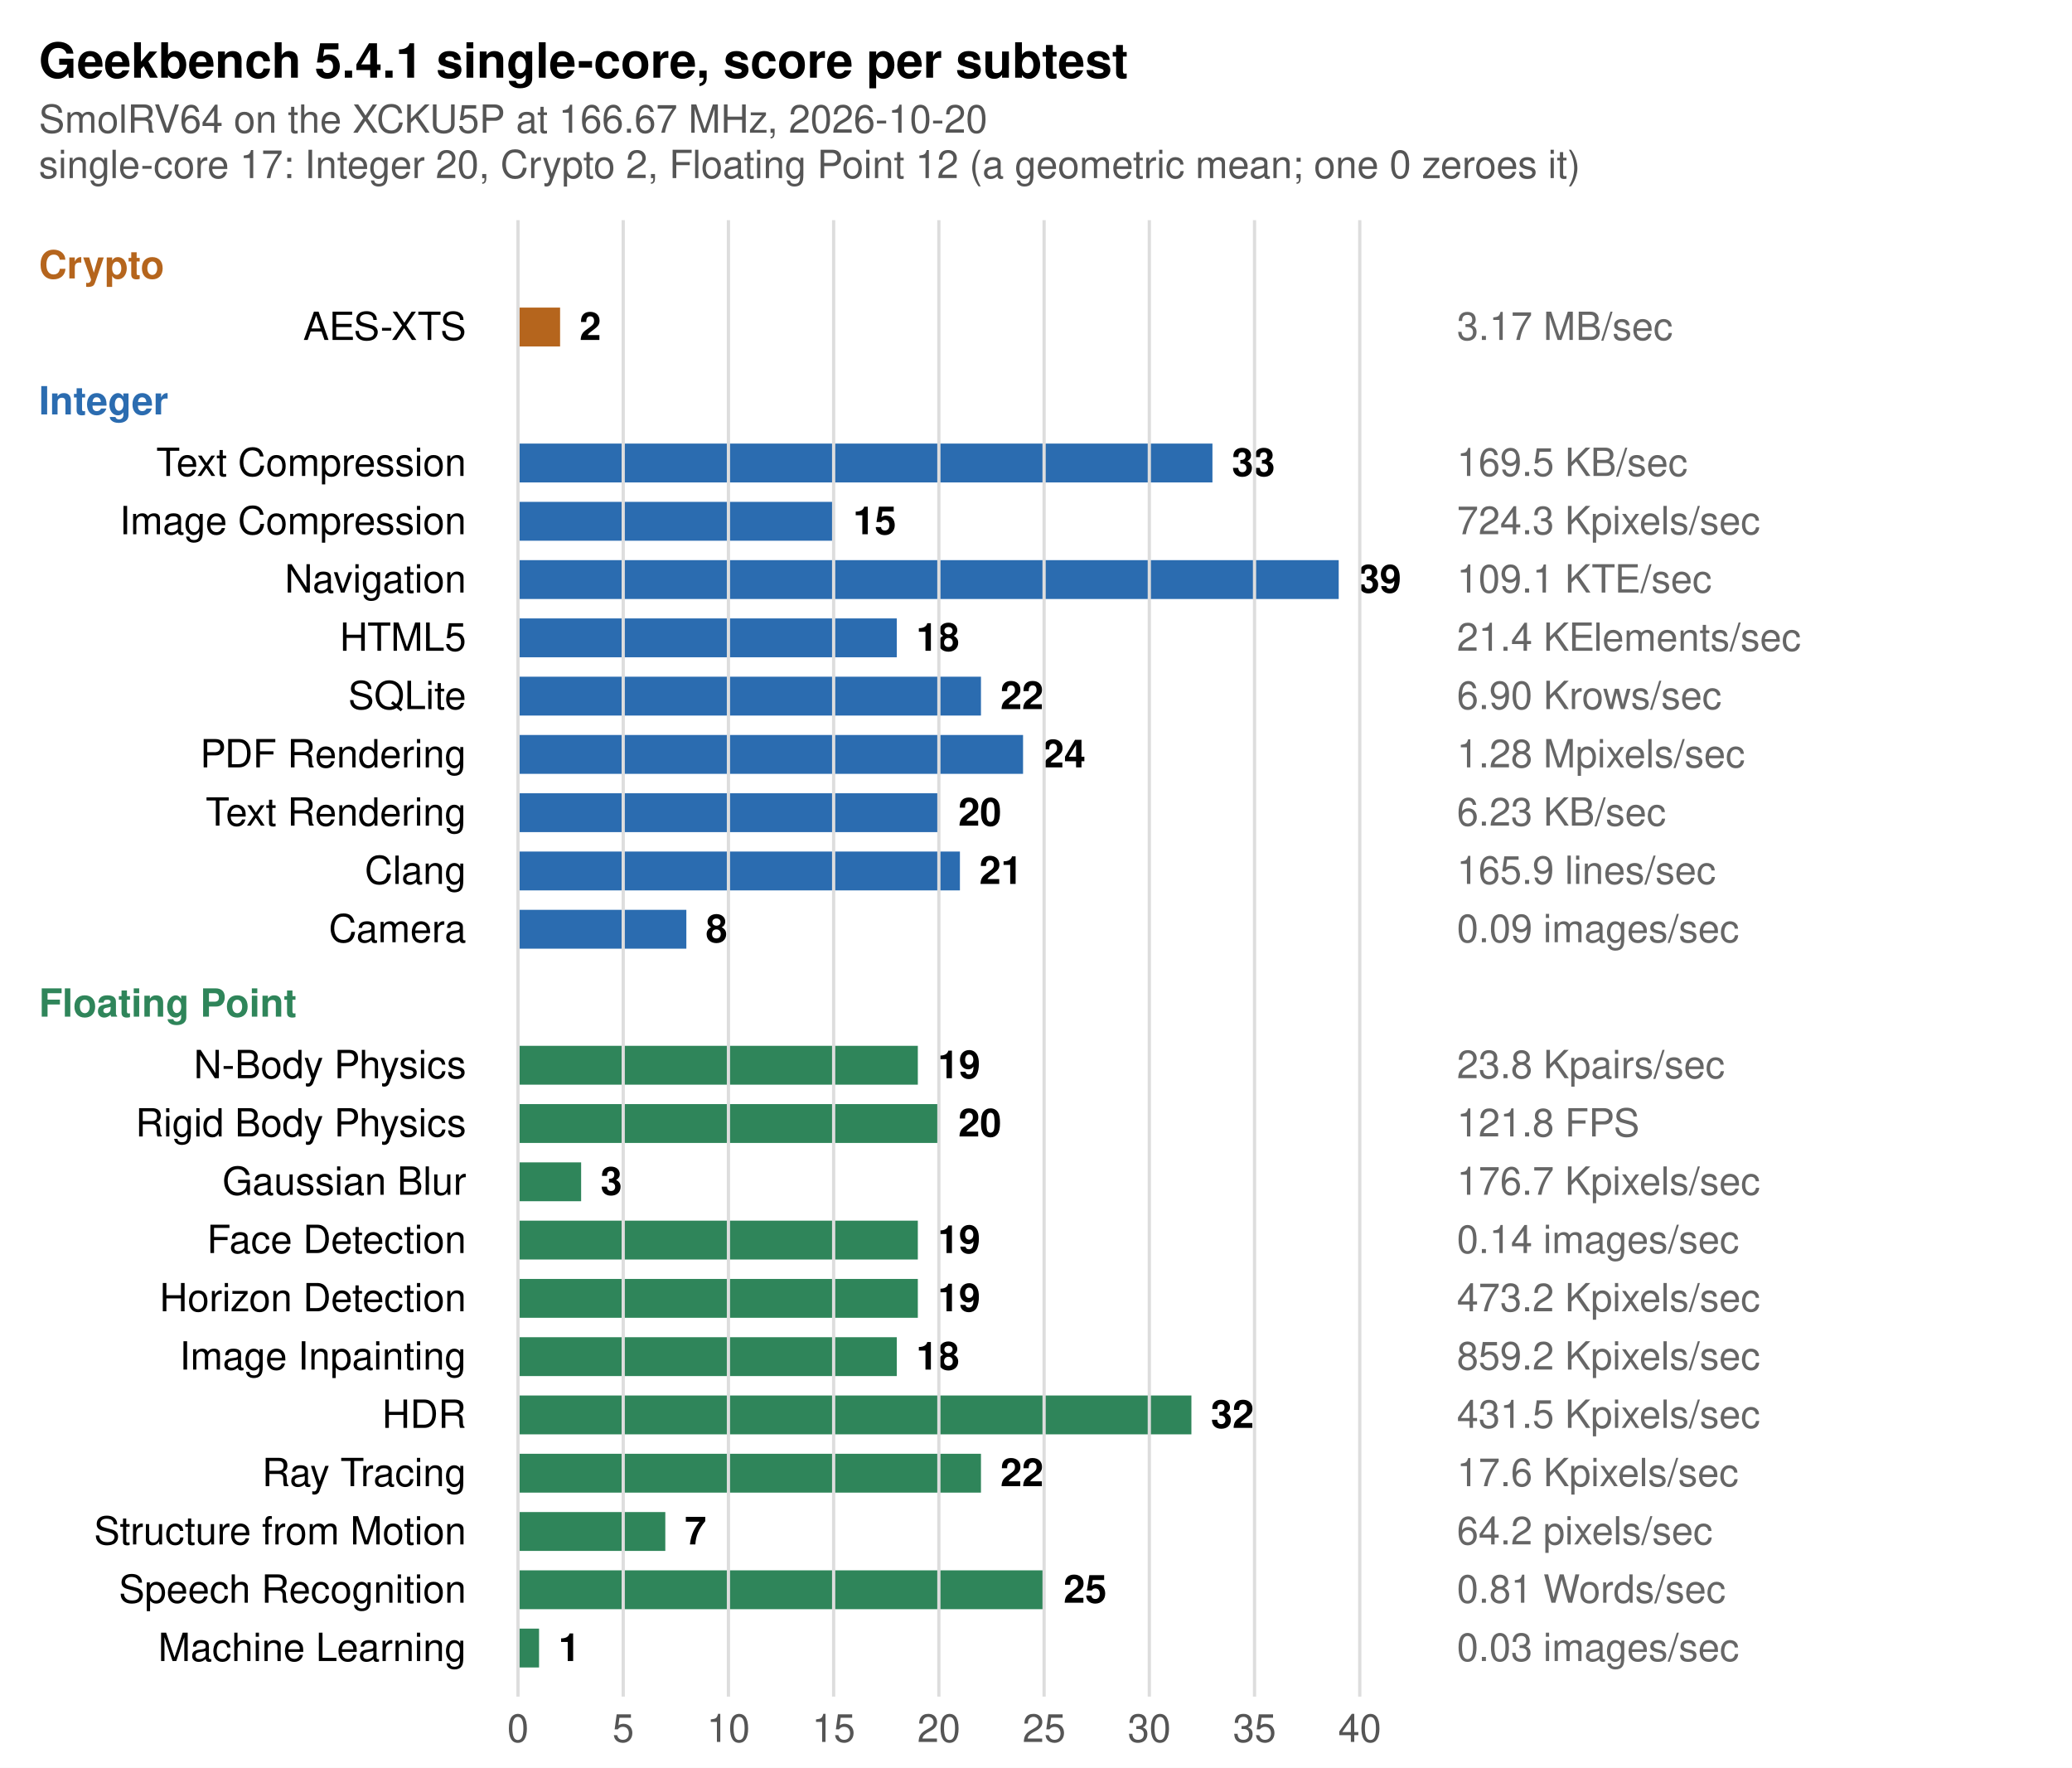
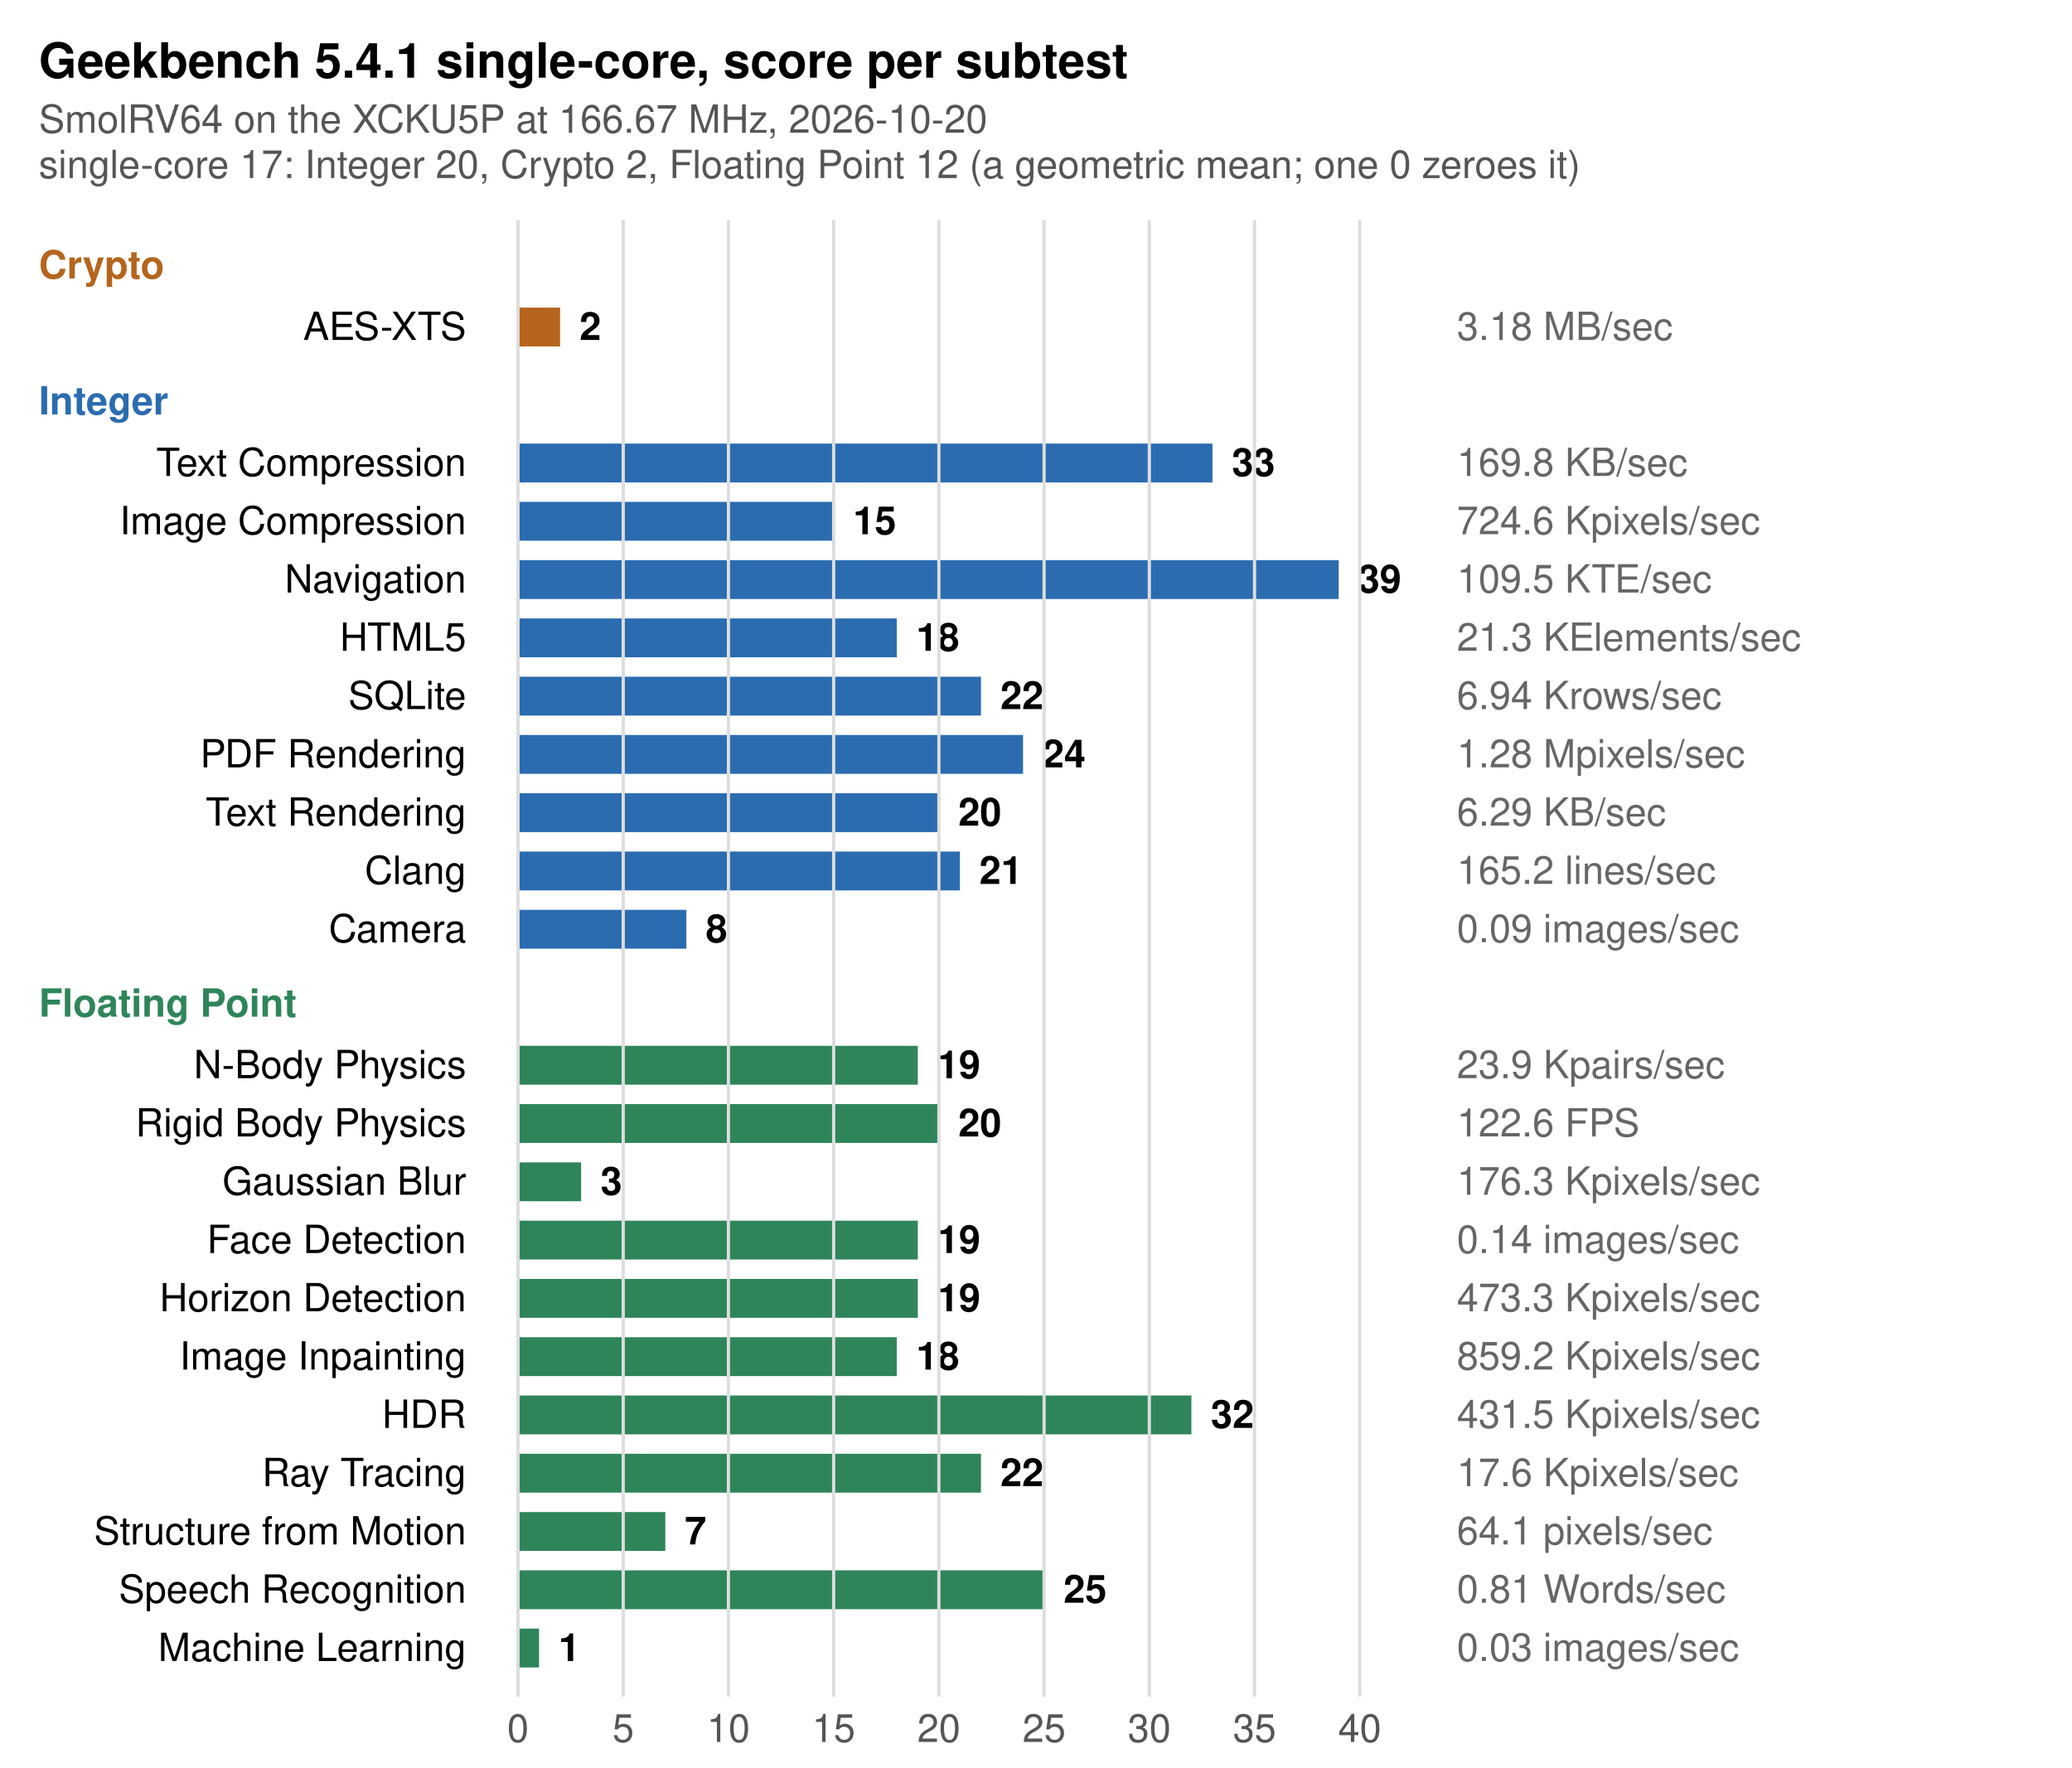
<svg xmlns="http://www.w3.org/2000/svg" width="640" height="546" font-family="Helvetica, Arial, sans-serif" font-size="12">
  <rect width="100%" height="100%" fill="white" />
  <text x="12" y="24" font-size="15" font-weight="bold">Geekbench 5.4.1 single-core, score per subtest</text>
  <text x="12" y="41" fill="#555">SmolRV64 on the XCKU5P at 166.67 MHz, 2026-10-20</text>
  <text x="12" y="55" fill="#555">single-core 17: Integer 20, Crypto 2, Floating Point 12 (a geometric mean; one 0 zeroes it)</text>
  <text x="12" y="86" font-weight="bold" fill="#b5651d">Crypto</text>
  <text x="144" y="105" text-anchor="end">AES-XTS</text>
  <rect x="160" y="95" width="13.0" height="12" fill="#b5651d" />
  <text x="179.0" y="105" font-weight="bold">2</text>
-   <text x="450" y="105" fill="#666">3.17 MB/sec</text>
+   <text x="450" y="105" fill="#666">3.18 MB/sec</text>
  <text x="12" y="128" font-weight="bold" fill="#2b6cb0">Integer</text>
  <text x="144" y="147" text-anchor="end">Text Compression</text>
  <rect x="160" y="137" width="214.5" height="12" fill="#2b6cb0" />
  <text x="380.5" y="147" font-weight="bold">33</text>
-   <text x="450" y="147" fill="#666">169.5 KB/sec</text>
+   <text x="450" y="147" fill="#666">169.8 KB/sec</text>
  <text x="144" y="165" text-anchor="end">Image Compression</text>
  <rect x="160" y="155" width="97.5" height="12" fill="#2b6cb0" />
  <text x="263.5" y="165" font-weight="bold">15</text>
-   <text x="450" y="165" fill="#666">724.3 Kpixels/sec</text>
+   <text x="450" y="165" fill="#666">724.6 Kpixels/sec</text>
  <text x="144" y="183" text-anchor="end">Navigation</text>
  <rect x="160" y="173" width="253.5" height="12" fill="#2b6cb0" />
  <text x="419.5" y="183" font-weight="bold">39</text>
-   <text x="450" y="183" fill="#666">109.1 KTE/sec</text>
+   <text x="450" y="183" fill="#666">109.5 KTE/sec</text>
  <text x="144" y="201" text-anchor="end">HTML5</text>
  <rect x="160" y="191" width="117.0" height="12" fill="#2b6cb0" />
  <text x="283.0" y="201" font-weight="bold">18</text>
-   <text x="450" y="201" fill="#666">21.4 KElements/sec</text>
+   <text x="450" y="201" fill="#666">21.3 KElements/sec</text>
  <text x="144" y="219" text-anchor="end">SQLite</text>
  <rect x="160" y="209" width="143.0" height="12" fill="#2b6cb0" />
  <text x="309.0" y="219" font-weight="bold">22</text>
-   <text x="450" y="219" fill="#666">6.90 Krows/sec</text>
+   <text x="450" y="219" fill="#666">6.94 Krows/sec</text>
  <text x="144" y="237" text-anchor="end">PDF Rendering</text>
  <rect x="160" y="227" width="156.0" height="12" fill="#2b6cb0" />
  <text x="322.0" y="237" font-weight="bold">24</text>
  <text x="450" y="237" fill="#666">1.28 Mpixels/sec</text>
  <text x="144" y="255" text-anchor="end">Text Rendering</text>
  <rect x="160" y="245" width="130.0" height="12" fill="#2b6cb0" />
  <text x="296.0" y="255" font-weight="bold">20</text>
-   <text x="450" y="255" fill="#666">6.23 KB/sec</text>
+   <text x="450" y="255" fill="#666">6.29 KB/sec</text>
  <text x="144" y="273" text-anchor="end">Clang</text>
  <rect x="160" y="263" width="136.5" height="12" fill="#2b6cb0" />
  <text x="302.5" y="273" font-weight="bold">21</text>
-   <text x="450" y="273" fill="#666">165.9 lines/sec</text>
+   <text x="450" y="273" fill="#666">165.2 lines/sec</text>
  <text x="144" y="291" text-anchor="end">Camera</text>
  <rect x="160" y="281" width="52.0" height="12" fill="#2b6cb0" />
  <text x="218.0" y="291" font-weight="bold">8</text>
  <text x="450" y="291" fill="#666">0.09 images/sec</text>
  <text x="12" y="314" font-weight="bold" fill="#2f855a">Floating Point</text>
  <text x="144" y="333" text-anchor="end">N-Body Physics</text>
  <rect x="160" y="323" width="123.5" height="12" fill="#2f855a" />
  <text x="289.5" y="333" font-weight="bold">19</text>
-   <text x="450" y="333" fill="#666">23.8 Kpairs/sec</text>
+   <text x="450" y="333" fill="#666">23.9 Kpairs/sec</text>
  <text x="144" y="351" text-anchor="end">Rigid Body Physics</text>
  <rect x="160" y="341" width="130.0" height="12" fill="#2f855a" />
  <text x="296.0" y="351" font-weight="bold">20</text>
-   <text x="450" y="351" fill="#666">121.8 FPS</text>
+   <text x="450" y="351" fill="#666">122.6 FPS</text>
  <text x="144" y="369" text-anchor="end">Gaussian Blur</text>
  <rect x="160" y="359" width="19.5" height="12" fill="#2f855a" />
  <text x="185.5" y="369" font-weight="bold">3</text>
-   <text x="450" y="369" fill="#666">176.7 Kpixels/sec</text>
+   <text x="450" y="369" fill="#666">176.3 Kpixels/sec</text>
  <text x="144" y="387" text-anchor="end">Face Detection</text>
  <rect x="160" y="377" width="123.5" height="12" fill="#2f855a" />
  <text x="289.5" y="387" font-weight="bold">19</text>
  <text x="450" y="387" fill="#666">0.14 images/sec</text>
  <text x="144" y="405" text-anchor="end">Horizon Detection</text>
  <rect x="160" y="395" width="123.5" height="12" fill="#2f855a" />
  <text x="289.5" y="405" font-weight="bold">19</text>
-   <text x="450" y="405" fill="#666">473.2 Kpixels/sec</text>
+   <text x="450" y="405" fill="#666">473.3 Kpixels/sec</text>
  <text x="144" y="423" text-anchor="end">Image Inpainting</text>
  <rect x="160" y="413" width="117.0" height="12" fill="#2f855a" />
  <text x="283.0" y="423" font-weight="bold">18</text>
  <text x="450" y="423" fill="#666">859.2 Kpixels/sec</text>
  <text x="144" y="441" text-anchor="end">HDR</text>
  <rect x="160" y="431" width="208.0" height="12" fill="#2f855a" />
  <text x="374.0" y="441" font-weight="bold">32</text>
  <text x="450" y="441" fill="#666">431.5 Kpixels/sec</text>
  <text x="144" y="459" text-anchor="end">Ray Tracing</text>
  <rect x="160" y="449" width="143.0" height="12" fill="#2f855a" />
  <text x="309.0" y="459" font-weight="bold">22</text>
  <text x="450" y="459" fill="#666">17.6 Kpixels/sec</text>
  <text x="144" y="477" text-anchor="end">Structure from Motion</text>
  <rect x="160" y="467" width="45.5" height="12" fill="#2f855a" />
  <text x="211.5" y="477" font-weight="bold">7</text>
-   <text x="450" y="477" fill="#666">64.2 pixels/sec</text>
+   <text x="450" y="477" fill="#666">64.1 pixels/sec</text>
  <text x="144" y="495" text-anchor="end">Speech Recognition</text>
  <rect x="160" y="485" width="162.5" height="12" fill="#2f855a" />
  <text x="328.5" y="495" font-weight="bold">25</text>
  <text x="450" y="495" fill="#666">0.81 Words/sec</text>
  <text x="144" y="513" text-anchor="end">Machine Learning</text>
  <rect x="160" y="503" width="6.5" height="12" fill="#2f855a" />
  <text x="172.5" y="513" font-weight="bold">1</text>
  <text x="450" y="513" fill="#666">0.03 images/sec</text>
  <line x1="160.0" y1="68" x2="160.0" y2="524" stroke="#ddd" />
  <text x="160.0" y="538" text-anchor="middle" fill="#555">0</text>
  <line x1="192.5" y1="68" x2="192.5" y2="524" stroke="#ddd" />
  <text x="192.5" y="538" text-anchor="middle" fill="#555">5</text>
  <line x1="225.0" y1="68" x2="225.0" y2="524" stroke="#ddd" />
  <text x="225.0" y="538" text-anchor="middle" fill="#555">10</text>
  <line x1="257.5" y1="68" x2="257.5" y2="524" stroke="#ddd" />
  <text x="257.5" y="538" text-anchor="middle" fill="#555">15</text>
  <line x1="290.0" y1="68" x2="290.0" y2="524" stroke="#ddd" />
  <text x="290.0" y="538" text-anchor="middle" fill="#555">20</text>
  <line x1="322.5" y1="68" x2="322.5" y2="524" stroke="#ddd" />
  <text x="322.5" y="538" text-anchor="middle" fill="#555">25</text>
  <line x1="355.0" y1="68" x2="355.0" y2="524" stroke="#ddd" />
  <text x="355.0" y="538" text-anchor="middle" fill="#555">30</text>
  <line x1="387.5" y1="68" x2="387.5" y2="524" stroke="#ddd" />
  <text x="387.5" y="538" text-anchor="middle" fill="#555">35</text>
  <line x1="420.0" y1="68" x2="420.0" y2="524" stroke="#ddd" />
  <text x="420.0" y="538" text-anchor="middle" fill="#555">40</text>
</svg>
